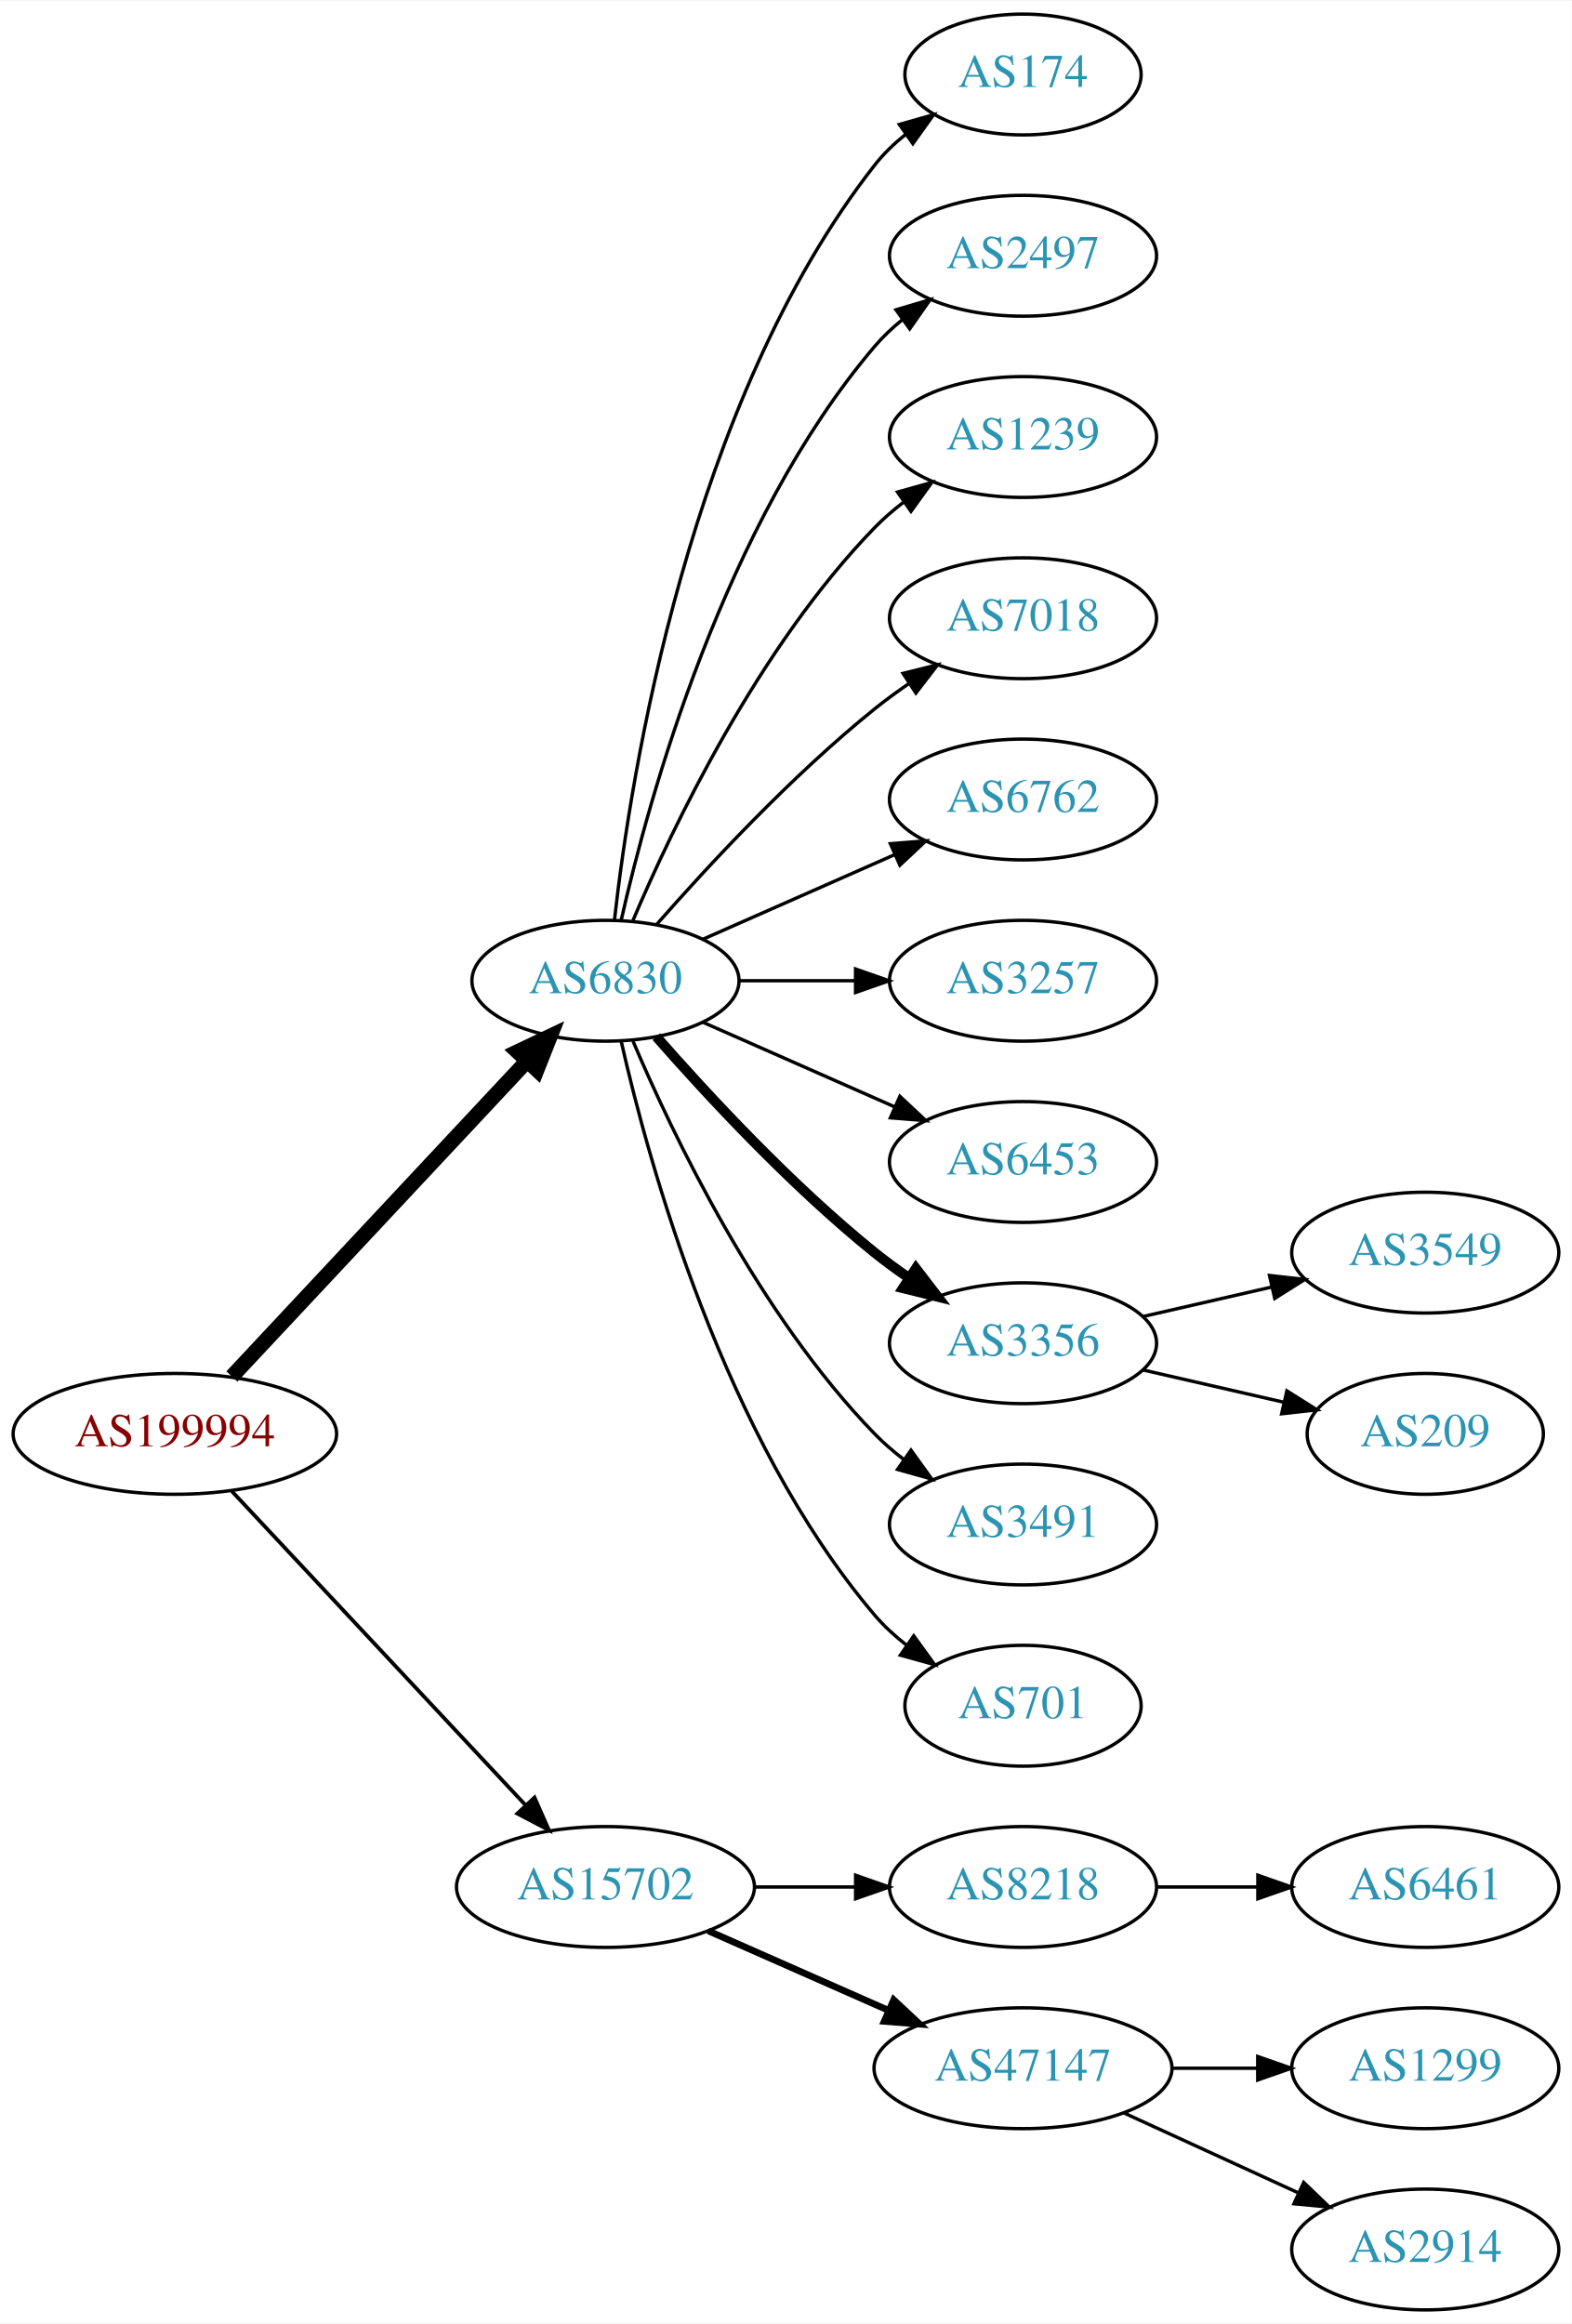
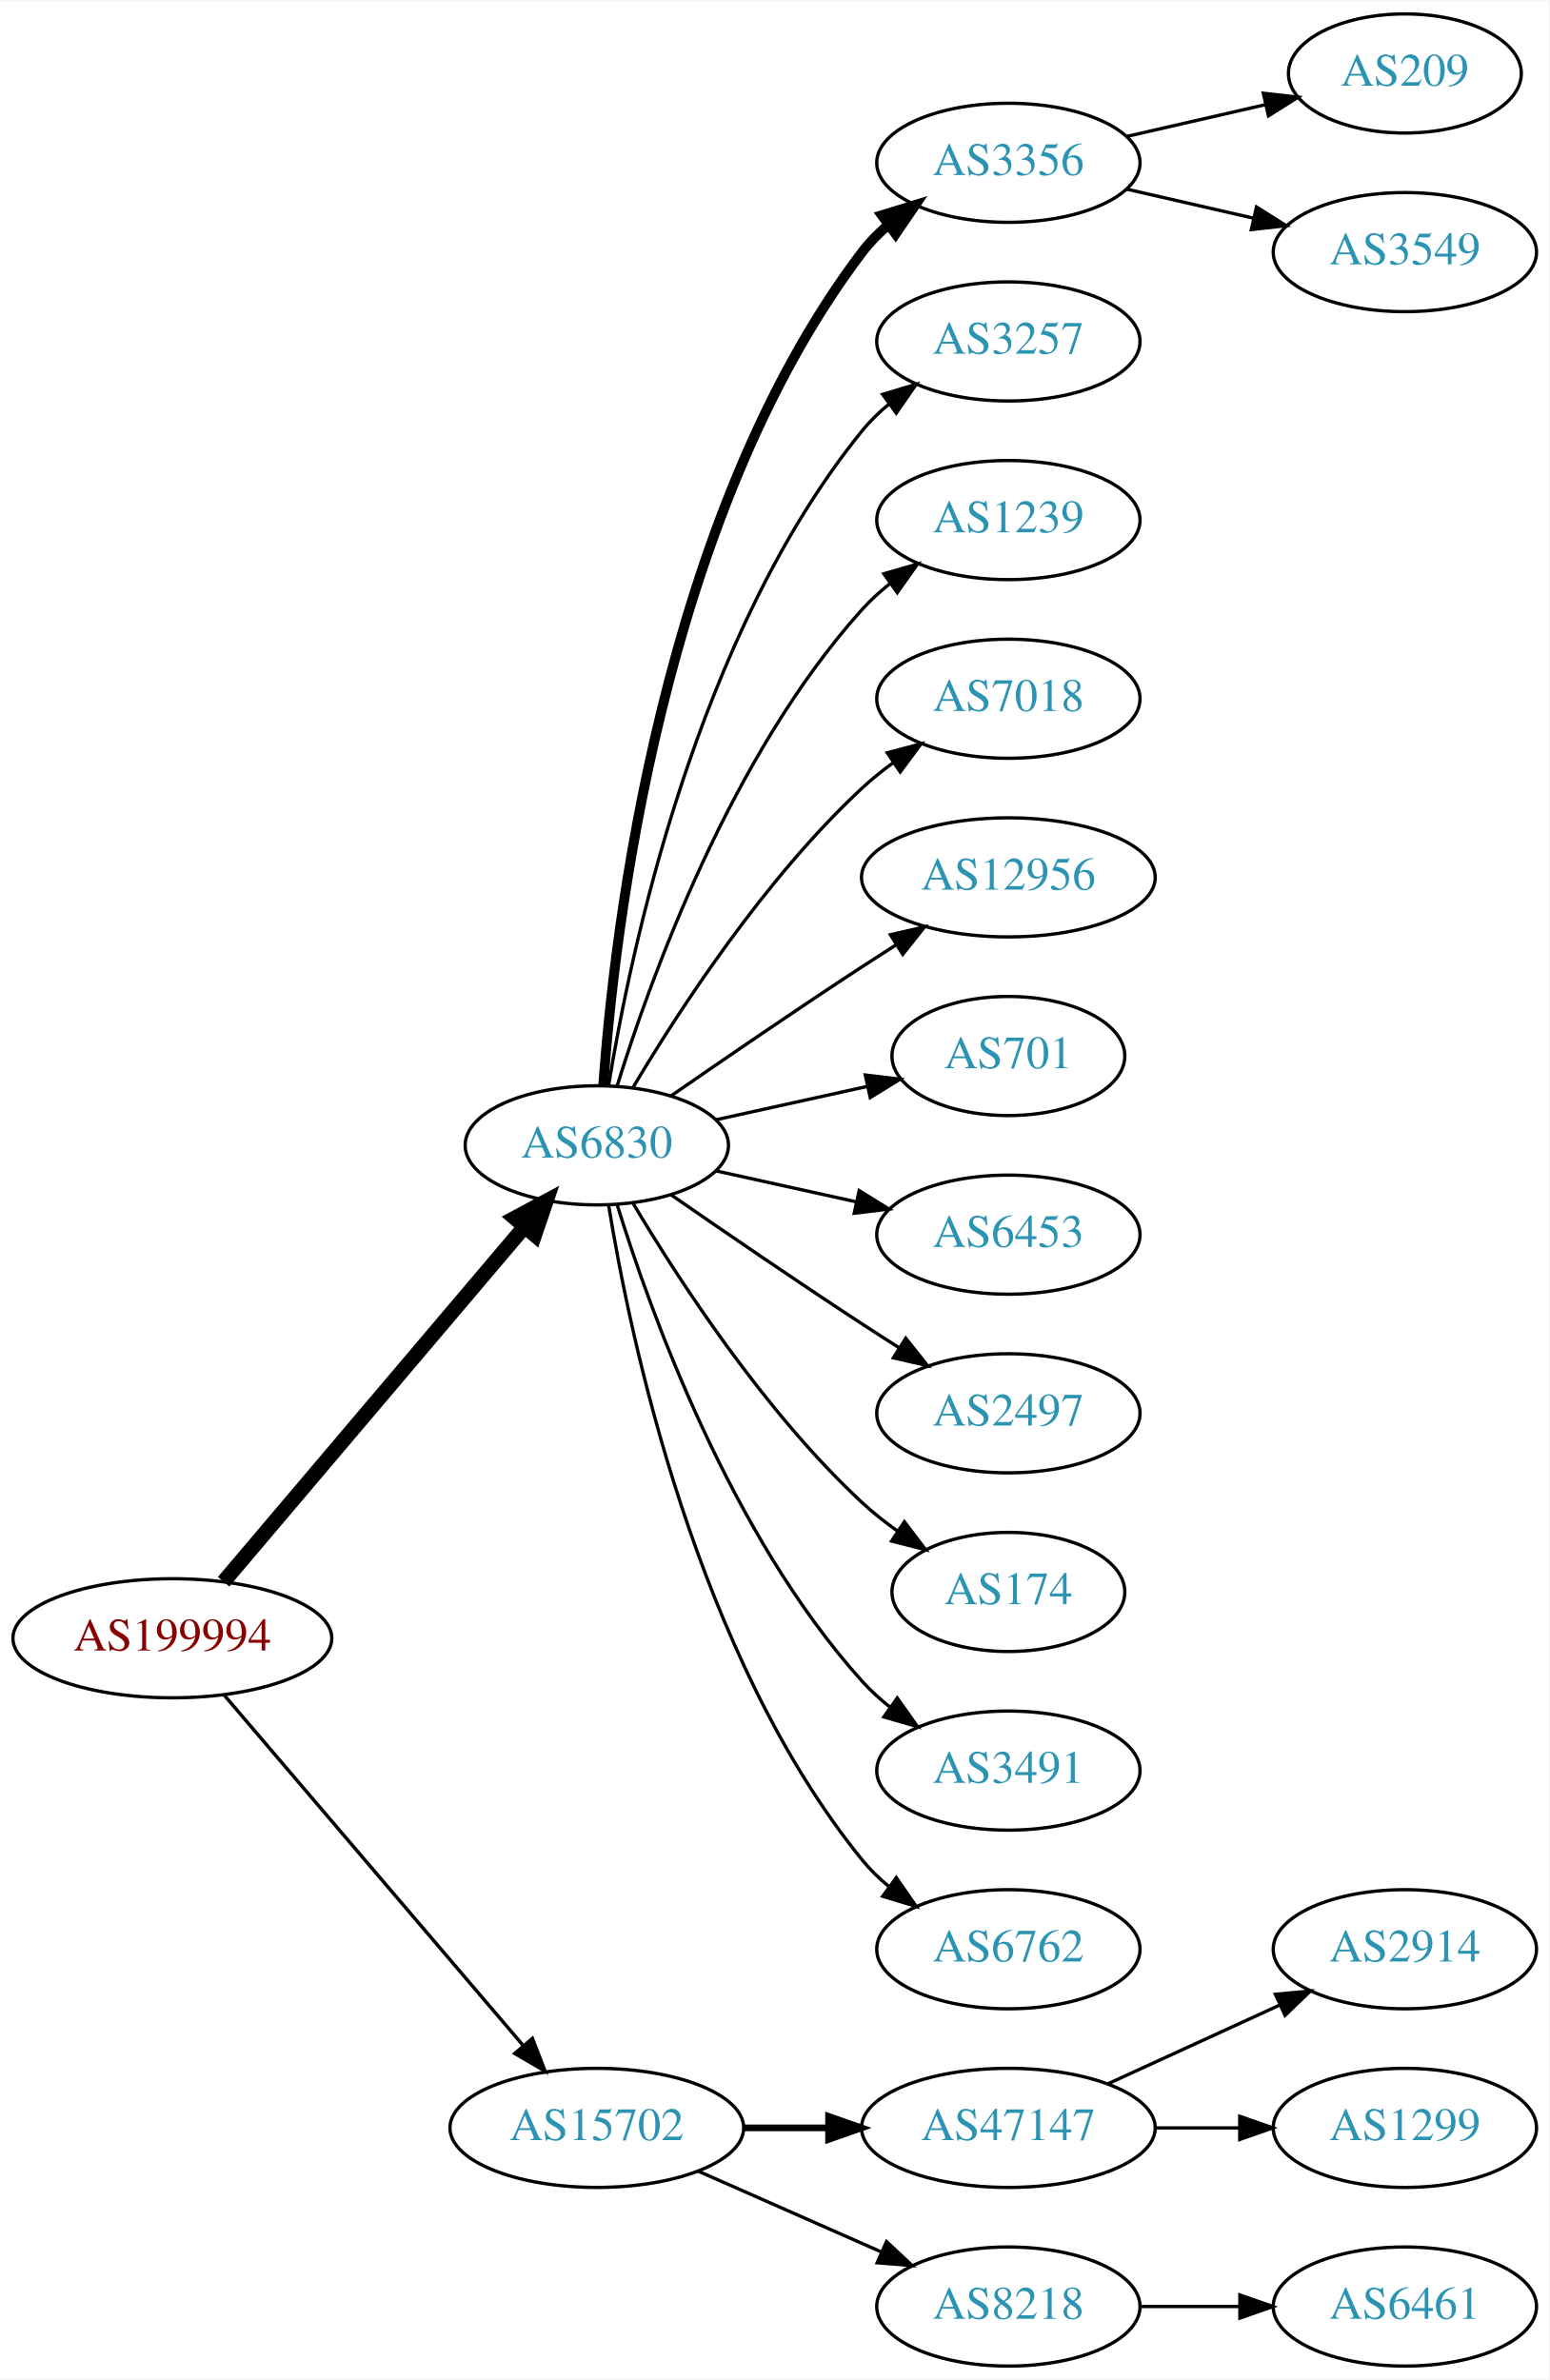
- <svg xmlns="http://www.w3.org/2000/svg" xmlns:xlink="http://www.w3.org/1999/xlink" width="468pt" height="692pt" viewBox="0.00 0.00 468.27 692.00">
-   <g id="graph0" class="graph" transform="scale(1 1) rotate(0) translate(4 688)">
-     <polygon fill="white" stroke="none" points="-4,4 -4,-688 464.269,-688 464.269,4 -4,4" />
+ <svg xmlns="http://www.w3.org/2000/svg" xmlns:xlink="http://www.w3.org/1999/xlink" width="468pt" height="719pt" viewBox="0.00 0.00 468.27 719.00">
+   <g id="graph0" class="graph" transform="scale(1 1) rotate(0) translate(4 715)">
+     <polygon fill="white" stroke="none" points="-4,4 -4,-715 464.269,-715 464.269,4 -4,4" />
    <g id="node1" class="node">
      <g id="a_node1">
        <a xlink:href="/asn/199994" xlink:title="AS199994 ~ rubicon IT GmbH [AT]">
-           <ellipse fill="#ffffff" stroke="black" cx="48.096" cy="-261" rx="48.192" ry="18" />
-           <text text-anchor="middle" x="48.096" y="-257.3" font-family="Times,serif" font-size="14.00" fill="#880000">AS199994</text>
+           <ellipse fill="#ffffff" stroke="black" cx="48.096" cy="-220" rx="48.192" ry="18" />
+           <text text-anchor="middle" x="48.096" y="-216.3" font-family="Times,serif" font-size="14.00" fill="#880000">AS199994</text>
        </a>
      </g>
    </g>
    <g id="node2" class="node">
      <g id="a_node2">
        <a xlink:href="/asn/6830" xlink:title="AS6830 ~ LGI-UPC [AT]">
-           <ellipse fill="#ffffff" stroke="black" cx="176.388" cy="-396" rx="39.794" ry="18" />
-           <text text-anchor="middle" x="176.388" y="-392.3" font-family="Times,serif" font-size="14.00" fill="#2c94b3">AS6830</text>
+           <ellipse fill="#ffffff" stroke="black" cx="176.388" cy="-369" rx="39.794" ry="18" />
+           <text text-anchor="middle" x="176.388" y="-365.3" font-family="Times,serif" font-size="14.00" fill="#2c94b3">AS6830</text>
        </a>
      </g>
    </g>
    <g id="edge1" class="edge">
-       <path fill="none" stroke="black" stroke-width="4.5" d="M65.091,-278.098C87.322,-301.862 127.668,-344.99 152.914,-371.977" />
-       <polygon fill="black" stroke="black" stroke-width="4.5" points="150.21,-374.851 159.917,-379.463 155.961,-369.471 150.21,-374.851" />
+       <path fill="none" stroke="black" stroke-width="4.5" d="M63.583,-237.092C85.851,-263.364 128.602,-313.802 154.303,-344.125" />
+       <polygon fill="black" stroke="black" stroke-width="4.5" points="151.6,-347.025 161.069,-352.107 157.607,-341.933 151.6,-347.025" />
    </g>
    <g id="node3" class="node">
      <g id="a_node3">
        <a xlink:href="/asn/15702" xlink:title="AS15702 ~ Onstage Online GmbH [AT]">
-           <ellipse fill="#ffffff" stroke="black" cx="176.388" cy="-126" rx="44.393" ry="18" />
-           <text text-anchor="middle" x="176.388" y="-122.3" font-family="Times,serif" font-size="14.00" fill="#2c94b3">AS15702</text>
+           <ellipse fill="#ffffff" stroke="black" cx="176.388" cy="-72" rx="44.393" ry="18" />
+           <text text-anchor="middle" x="176.388" y="-68.3" font-family="Times,serif" font-size="14.00" fill="#2c94b3">AS15702</text>
        </a>
      </g>
    </g>
    <g id="edge2" class="edge">
-       <path fill="none" stroke="black" stroke-width="1.125" d="M65.091,-243.902C87.201,-220.267 127.23,-177.478 152.501,-150.464" />
-       <polygon fill="black" stroke="black" stroke-width="1.125" points="155.247,-152.653 159.522,-142.959 150.135,-147.871 155.247,-152.653" />
+       <path fill="none" stroke="black" stroke-width="1.038" d="M63.83,-202.733C86.074,-176.666 128.348,-127.126 153.987,-97.079" />
+       <polygon fill="black" stroke="black" stroke-width="1.038" points="156.918,-99.036 160.747,-89.157 151.593,-94.492 156.918,-99.036" />
    </g>
    <g id="node4" class="node">
      <g id="a_node4">
-         <a xlink:href="/asn/174" xlink:title="AS174 ~ Cogent Communications [US]">
-           <ellipse fill="#ffffff" stroke="black" cx="300.78" cy="-666" rx="35.194" ry="18" />
-           <text text-anchor="middle" x="300.78" y="-662.3" font-family="Times,serif" font-size="14.00" fill="#2c94b3">AS174</text>
+         <a xlink:href="/asn/3356" xlink:title="AS3356 ~ Level 3 Parent, LLC [US]">
+           <ellipse fill="#ffffff" stroke="black" cx="300.78" cy="-666" rx="39.794" ry="18" />
+           <text text-anchor="middle" x="300.78" y="-662.3" font-family="Times,serif" font-size="14.00" fill="#2c94b3">AS3356</text>
        </a>
      </g>
    </g>
    <g id="edge3" class="edge">
-       <path fill="none" stroke="black" d="M179.067,-414.129C183.897,-457.368 201.238,-568.216 256.584,-639 259.219,-642.37 262.401,-645.431 265.828,-648.179" />
-       <polygon fill="black" stroke="black" points="263.938,-651.128 274.131,-654.02 267.966,-645.403 263.938,-651.128" />
+       <path fill="none" stroke="black" stroke-width="3" d="M178.337,-387.036C181.622,-433.457 195.932,-559.007 256.584,-639 258.854,-641.995 261.562,-644.74 264.498,-647.235" />
+       <polygon fill="black" stroke="black" stroke-width="3" points="262.538,-650.138 272.663,-653.256 266.693,-644.504 262.538,-650.138" />
    </g>
    <g id="node5" class="node">
      <g id="a_node5">
-         <a xlink:href="/asn/2497" xlink:title="AS2497 ~ Internet Initiative Japan Inc. [JP]">
+         <a xlink:href="/asn/3257" xlink:title="AS3257 ~ GTT [DE]">
          <ellipse fill="#ffffff" stroke="black" cx="300.78" cy="-612" rx="39.794" ry="18" />
-           <text text-anchor="middle" x="300.78" y="-608.3" font-family="Times,serif" font-size="14.00" fill="#2c94b3">AS2497</text>
+           <text text-anchor="middle" x="300.78" y="-608.3" font-family="Times,serif" font-size="14.00" fill="#2c94b3">AS3257</text>
        </a>
      </g>
    </g>
    <g id="edge4" class="edge">
-       <path fill="none" stroke="black" d="M181.081,-414.075C189.221,-450.148 211.654,-532.14 256.584,-585 259.018,-587.864 261.834,-590.521 264.839,-592.961" />
-       <polygon fill="black" stroke="black" points="262.938,-595.905 273.099,-598.906 267.028,-590.224 262.938,-595.905" />
+       <path fill="none" stroke="black" d="M179.968,-387.178C186.423,-426.997 206.495,-523.286 256.584,-585 258.952,-587.918 261.725,-590.612 264.702,-593.075" />
+       <polygon fill="black" stroke="black" points="262.778,-596.003 272.924,-599.052 266.894,-590.341 262.778,-596.003" />
    </g>
    <g id="node6" class="node">
      <g id="a_node6">
        <a xlink:href="/asn/1239" xlink:title="AS1239 ~ Sprint [US]">
          <ellipse fill="#ffffff" stroke="black" cx="300.78" cy="-558" rx="39.794" ry="18" />
          <text text-anchor="middle" x="300.78" y="-554.3" font-family="Times,serif" font-size="14.00" fill="#2c94b3">AS1239</text>
        </a>
      </g>
    </g>
    <g id="edge5" class="edge">
-       <path fill="none" stroke="black" d="M184.578,-413.975C196.345,-441.682 221.919,-495.348 256.584,-531 259.204,-533.695 262.144,-536.239 265.227,-538.608" />
-       <polygon fill="black" stroke="black" points="263.394,-541.597 273.596,-544.455 267.403,-535.859 263.394,-541.597" />
+       <path fill="none" stroke="black" d="M182.525,-386.94C192.428,-418.979 216.766,-486.812 256.584,-531 259.1,-533.792 261.971,-536.401 265.01,-538.812" />
+       <polygon fill="black" stroke="black" points="263.139,-541.776 273.318,-544.715 267.194,-536.07 263.139,-541.776" />
    </g>
    <g id="node7" class="node">
      <g id="a_node7">
        <a xlink:href="/asn/7018" xlink:title="AS7018 ~ AT&amp;T Services, Inc. [US]">
          <ellipse fill="#ffffff" stroke="black" cx="300.78" cy="-504" rx="39.794" ry="18" />
          <text text-anchor="middle" x="300.78" y="-500.3" font-family="Times,serif" font-size="14.00" fill="#2c94b3">AS7018</text>
        </a>
      </g>
    </g>
    <g id="edge6" class="edge">
-       <path fill="none" stroke="black" d="M191.54,-412.663C206.641,-429.894 231.762,-457.024 256.584,-477 259.839,-479.62 263.364,-482.192 266.949,-484.646" />
-       <polygon fill="black" stroke="black" points="265.036,-487.577 275.321,-490.121 268.867,-481.719 265.036,-487.577" />
+       <path fill="none" stroke="black" d="M187.433,-386.671C201.004,-409.472 226.937,-449.472 256.584,-477 259.49,-479.699 262.703,-482.28 266.027,-484.703" />
+       <polygon fill="black" stroke="black" points="264.162,-487.667 274.405,-490.375 268.087,-481.87 264.162,-487.667" />
    </g>
    <g id="node8" class="node">
      <g id="a_node8">
-         <a xlink:href="/asn/6762" xlink:title="AS6762 ~ TELECOM ITALIA SPARKLE S.p.A. [IT]">
-           <ellipse fill="#ffffff" stroke="black" cx="300.78" cy="-450" rx="39.794" ry="18" />
-           <text text-anchor="middle" x="300.78" y="-446.3" font-family="Times,serif" font-size="14.00" fill="#2c94b3">AS6762</text>
+         <a xlink:href="/asn/12956" xlink:title="AS12956 ~ TELXIUS [ES]">
+           <ellipse fill="#ffffff" stroke="black" cx="300.78" cy="-450" rx="44.393" ry="18" />
+           <text text-anchor="middle" x="300.78" y="-446.3" font-family="Times,serif" font-size="14.00" fill="#2c94b3">AS12956</text>
        </a>
      </g>
    </g>
    <g id="edge7" class="edge">
-       <path fill="none" stroke="black" d="M205.467,-408.389C222.415,-415.866 244.212,-425.483 262.581,-433.588" />
-       <polygon fill="black" stroke="black" points="261.269,-436.834 271.831,-437.669 264.095,-430.43 261.269,-436.834" />
+       <path fill="none" stroke="black" d="M198.745,-383.901C214.596,-394.877 236.799,-410.079 256.584,-423 259.904,-425.169 263.387,-427.406 266.873,-429.621" />
+       <polygon fill="black" stroke="black" points="265.129,-432.66 275.455,-435.032 268.862,-426.738 265.129,-432.66" />
    </g>
    <g id="node9" class="node">
      <g id="a_node9">
-         <a xlink:href="/asn/3257" xlink:title="AS3257 ~ GTT [DE]">
-           <ellipse fill="#ffffff" stroke="black" cx="300.78" cy="-396" rx="39.794" ry="18" />
-           <text text-anchor="middle" x="300.78" y="-392.3" font-family="Times,serif" font-size="14.00" fill="#2c94b3">AS3257</text>
+         <a xlink:href="/asn/701" xlink:title="AS701 ~ UUNET [US]">
+           <ellipse fill="#ffffff" stroke="black" cx="300.78" cy="-396" rx="35.194" ry="18" />
+           <text text-anchor="middle" x="300.78" y="-392.3" font-family="Times,serif" font-size="14.00" fill="#2c94b3">AS701</text>
        </a>
      </g>
    </g>
    <g id="edge8" class="edge">
-       <path fill="none" stroke="black" d="M216.113,-396C227.052,-396 239.102,-396 250.568,-396" />
-       <polygon fill="black" stroke="black" points="250.886,-399.5 260.886,-396 250.886,-392.5 250.886,-399.5" />
+       <path fill="none" stroke="black" d="M212.46,-376.737C226.694,-379.877 243.248,-383.529 258.093,-386.804" />
+       <polygon fill="black" stroke="black" points="257.528,-390.263 268.047,-389 259.036,-383.428 257.528,-390.263" />
    </g>
    <g id="node10" class="node">
      <g id="a_node10">
        <a xlink:href="/asn/6453" xlink:title="AS6453 ~ TATA COMMUNICATIONS (AMERICA) INC [US]">
          <ellipse fill="#ffffff" stroke="black" cx="300.78" cy="-342" rx="39.794" ry="18" />
          <text text-anchor="middle" x="300.78" y="-338.3" font-family="Times,serif" font-size="14.00" fill="#2c94b3">AS6453</text>
        </a>
      </g>
    </g>
    <g id="edge9" class="edge">
-       <path fill="none" stroke="black" d="M205.467,-383.611C222.415,-376.134 244.212,-366.517 262.581,-358.412" />
-       <polygon fill="black" stroke="black" points="264.095,-361.57 271.831,-354.331 261.269,-355.166 264.095,-361.57" />
+       <path fill="none" stroke="black" d="M212.46,-361.263C225.647,-358.354 240.827,-355.005 254.793,-351.924" />
+       <polygon fill="black" stroke="black" points="255.691,-355.31 264.702,-349.738 254.183,-348.475 255.691,-355.31" />
    </g>
    <g id="node11" class="node">
      <g id="a_node11">
-         <a xlink:href="/asn/3356" xlink:title="AS3356 ~ Level 3 Parent, LLC [US]">
+         <a xlink:href="/asn/2497" xlink:title="AS2497 ~ Internet Initiative Japan Inc. [JP]">
          <ellipse fill="#ffffff" stroke="black" cx="300.78" cy="-288" rx="39.794" ry="18" />
-           <text text-anchor="middle" x="300.78" y="-284.3" font-family="Times,serif" font-size="14.00" fill="#2c94b3">AS3356</text>
+           <text text-anchor="middle" x="300.78" y="-284.3" font-family="Times,serif" font-size="14.00" fill="#2c94b3">AS2497</text>
        </a>
      </g>
    </g>
    <g id="edge10" class="edge">
-       <path fill="none" stroke="black" stroke-width="3" d="M191.54,-379.337C206.641,-362.106 231.762,-334.976 256.584,-315 259.839,-312.38 263.364,-309.808 266.949,-307.354" />
-       <polygon fill="black" stroke="black" stroke-width="3" points="268.867,-310.281 275.321,-301.879 265.036,-304.423 268.867,-310.281" />
+       <path fill="none" stroke="black" d="M198.745,-354.099C214.596,-343.123 236.799,-327.921 256.584,-315 260.166,-312.661 263.936,-310.241 267.696,-307.856" />
+       <polygon fill="black" stroke="black" points="269.759,-310.693 276.357,-302.404 266.03,-304.769 269.759,-310.693" />
    </g>
    <g id="node12" class="node">
      <g id="a_node12">
-         <a xlink:href="/asn/3491" xlink:title="AS3491 ~ PCCW Global, Inc. [US]">
-           <ellipse fill="#ffffff" stroke="black" cx="300.78" cy="-234" rx="39.794" ry="18" />
-           <text text-anchor="middle" x="300.78" y="-230.3" font-family="Times,serif" font-size="14.00" fill="#2c94b3">AS3491</text>
+         <a xlink:href="/asn/174" xlink:title="AS174 ~ Cogent Communications [US]">
+           <ellipse fill="#ffffff" stroke="black" cx="300.78" cy="-234" rx="35.194" ry="18" />
+           <text text-anchor="middle" x="300.78" y="-230.3" font-family="Times,serif" font-size="14.00" fill="#2c94b3">AS174</text>
        </a>
      </g>
    </g>
    <g id="edge11" class="edge">
-       <path fill="none" stroke="black" d="M184.578,-378.025C196.345,-350.318 221.919,-296.652 256.584,-261 259.204,-258.305 262.144,-255.761 265.227,-253.392" />
-       <polygon fill="black" stroke="black" points="267.403,-256.141 273.596,-247.545 263.394,-250.403 267.403,-256.141" />
+       <path fill="none" stroke="black" d="M187.433,-351.329C201.004,-328.528 226.937,-288.528 256.584,-261 259.881,-257.939 263.573,-255.028 267.374,-252.328" />
+       <polygon fill="black" stroke="black" points="269.349,-255.219 275.756,-246.78 265.485,-249.381 269.349,-255.219" />
    </g>
    <g id="node13" class="node">
      <g id="a_node13">
-         <a xlink:href="/asn/701" xlink:title="AS701 ~ UUNET [US]">
-           <ellipse fill="#ffffff" stroke="black" cx="300.78" cy="-180" rx="35.194" ry="18" />
-           <text text-anchor="middle" x="300.78" y="-176.3" font-family="Times,serif" font-size="14.00" fill="#2c94b3">AS701</text>
+         <a xlink:href="/asn/3491" xlink:title="AS3491 ~ PCCW Global, Inc. [US]">
+           <ellipse fill="#ffffff" stroke="black" cx="300.78" cy="-180" rx="39.794" ry="18" />
+           <text text-anchor="middle" x="300.78" y="-176.3" font-family="Times,serif" font-size="14.00" fill="#2c94b3">AS3491</text>
        </a>
      </g>
    </g>
    <g id="edge12" class="edge">
-       <path fill="none" stroke="black" d="M181.081,-377.925C189.221,-341.852 211.654,-259.86 256.584,-207 259.354,-203.74 262.62,-200.748 266.096,-198.039" />
-       <polygon fill="black" stroke="black" points="268.231,-200.818 274.449,-192.239 264.239,-195.068 268.231,-200.818" />
-     </g>
-     <g id="node16" class="node">
-       <g id="a_node16">
-         <a xlink:href="/asn/8218" xlink:title="AS8218 ~ legacy Neotelecoms [FR]">
+       <path fill="none" stroke="black" d="M182.525,-351.06C192.428,-319.021 216.766,-251.188 256.584,-207 259.1,-204.208 261.971,-201.599 265.01,-199.188" />
+       <polygon fill="black" stroke="black" points="267.194,-201.93 273.318,-193.285 263.139,-196.224 267.194,-201.93" />
+     </g>
+     <g id="node14" class="node">
+       <g id="a_node14">
+         <a xlink:href="/asn/6762" xlink:title="AS6762 ~ TELECOM ITALIA SPARKLE S.p.A. [IT]">
          <ellipse fill="#ffffff" stroke="black" cx="300.78" cy="-126" rx="39.794" ry="18" />
-           <text text-anchor="middle" x="300.78" y="-122.3" font-family="Times,serif" font-size="14.00" fill="#2c94b3">AS8218</text>
-         </a>
-       </g>
-     </g>
-     <g id="edge15" class="edge">
-       <path fill="none" stroke="black" d="M220.883,-126C230.572,-126 240.909,-126 250.802,-126" />
-       <polygon fill="black" stroke="black" points="250.904,-129.5 260.904,-126 250.904,-122.5 250.904,-129.5" />
+           <text text-anchor="middle" x="300.78" y="-122.3" font-family="Times,serif" font-size="14.00" fill="#2c94b3">AS6762</text>
+         </a>
+       </g>
+     </g>
+     <g id="edge13" class="edge">
+       <path fill="none" stroke="black" d="M179.968,-350.822C186.423,-311.003 206.495,-214.714 256.584,-153 258.952,-150.082 261.725,-147.388 264.702,-144.925" />
+       <polygon fill="black" stroke="black" points="266.894,-147.659 272.924,-138.948 262.778,-141.997 266.894,-147.659" />
    </g>
    <g id="node17" class="node">
      <g id="a_node17">
        <a xlink:href="/asn/47147" xlink:title="AS47147 ~ ANEXIA Internetdienstleistungs GmbH [AT]">
          <ellipse fill="#ffffff" stroke="black" cx="300.78" cy="-72" rx="44.393" ry="18" />
          <text text-anchor="middle" x="300.78" y="-68.3" font-family="Times,serif" font-size="14.00" fill="#2c94b3">AS47147</text>
        </a>
      </g>
    </g>
    <g id="edge16" class="edge">
-       <path fill="none" stroke="black" stroke-width="2" d="M207.015,-112.928C223.132,-105.817 243.272,-96.931 260.664,-89.258" />
-       <polygon fill="black" stroke="black" stroke-width="2" points="262.264,-92.377 270.001,-85.139 259.439,-85.973 262.264,-92.377" />
-     </g>
-     <g id="node14" class="node">
-       <g id="a_node14">
-         <a xlink:href="/asn/3549" xlink:title="AS3549 ~ Level 3 Parent, LLC [US]">
-           <ellipse fill="#ffffff" stroke="black" cx="420.622" cy="-315" rx="39.794" ry="18" />
-           <text text-anchor="middle" x="420.622" y="-311.3" font-family="Times,serif" font-size="14.00" fill="#2c94b3">AS3549</text>
-         </a>
-       </g>
-     </g>
-     <g id="edge13" class="edge">
-       <path fill="none" stroke="black" d="M336.499,-295.955C348.499,-298.704 362.12,-301.825 374.812,-304.733" />
-       <polygon fill="black" stroke="black" points="374.215,-308.187 384.744,-307.009 375.778,-301.364 374.215,-308.187" />
+       <path fill="none" stroke="black" stroke-width="2" d="M220.883,-72C229.089,-72 237.761,-72 246.233,-72" />
+       <polygon fill="black" stroke="black" stroke-width="2" points="246.424,-75.5 256.424,-72 246.424,-68.5 246.424,-75.5" />
+     </g>
+     <g id="node18" class="node">
+       <g id="a_node18">
+         <a xlink:href="/asn/8218" xlink:title="AS8218 ~ legacy Neotelecoms [FR]">
+           <ellipse fill="#ffffff" stroke="black" cx="300.78" cy="-18" rx="39.794" ry="18" />
+           <text text-anchor="middle" x="300.78" y="-14.3" font-family="Times,serif" font-size="14.00" fill="#2c94b3">AS8218</text>
+         </a>
+       </g>
+     </g>
+     <g id="edge17" class="edge">
+       <path fill="none" stroke="black" d="M207.015,-58.928C223.61,-51.606 244.469,-42.403 262.203,-34.579" />
+       <polygon fill="black" stroke="black" points="263.95,-37.634 271.686,-30.395 261.124,-31.23 263.95,-37.634" />
    </g>
    <g id="node15" class="node">
      <g id="a_node15">
        <a xlink:href="/asn/209" xlink:title="AS209 ~ CenturyLink Communications, LLC [US]">
-           <ellipse fill="#ffffff" stroke="black" cx="420.622" cy="-261" rx="35.194" ry="18" />
-           <text text-anchor="middle" x="420.622" y="-257.3" font-family="Times,serif" font-size="14.00" fill="#2c94b3">AS209</text>
+           <ellipse fill="#ffffff" stroke="black" cx="420.622" cy="-693" rx="35.194" ry="18" />
+           <text text-anchor="middle" x="420.622" y="-689.3" font-family="Times,serif" font-size="14.00" fill="#2c94b3">AS209</text>
        </a>
      </g>
    </g>
    <g id="edge14" class="edge">
-       <path fill="none" stroke="black" d="M336.499,-280.045C349.592,-277.045 364.614,-273.604 378.255,-270.478" />
-       <polygon fill="black" stroke="black" points="379.396,-273.807 388.362,-268.162 377.833,-266.984 379.396,-273.807" />
-     </g>
-     <g id="node18" class="node">
-       <g id="a_node18">
-         <a xlink:href="/asn/6461" xlink:title="AS6461 ~ Zayo Bandwidth [US]">
-           <ellipse fill="#ffffff" stroke="black" cx="420.622" cy="-126" rx="39.794" ry="18" />
-           <text text-anchor="middle" x="420.622" y="-122.3" font-family="Times,serif" font-size="14.00" fill="#2c94b3">AS6461</text>
-         </a>
-       </g>
-     </g>
-     <g id="edge17" class="edge">
-       <path fill="none" stroke="black" d="M340.692,-126C350.246,-126 360.595,-126 370.558,-126" />
-       <polygon fill="black" stroke="black" points="370.751,-129.5 380.75,-126 370.75,-122.5 370.751,-129.5" />
+       <path fill="none" stroke="black" d="M336.499,-673.955C349.592,-676.955 364.614,-680.396 378.255,-683.522" />
+       <polygon fill="black" stroke="black" points="377.833,-687.016 388.362,-685.838 379.396,-680.193 377.833,-687.016" />
+     </g>
+     <g id="node16" class="node">
+       <g id="a_node16">
+         <a xlink:href="/asn/3549" xlink:title="AS3549 ~ Level 3 Parent, LLC [US]">
+           <ellipse fill="#ffffff" stroke="black" cx="420.622" cy="-639" rx="39.794" ry="18" />
+           <text text-anchor="middle" x="420.622" y="-635.3" font-family="Times,serif" font-size="14.00" fill="#2c94b3">AS3549</text>
+         </a>
+       </g>
+     </g>
+     <g id="edge15" class="edge">
+       <path fill="none" stroke="black" d="M336.499,-658.045C348.499,-655.296 362.12,-652.175 374.812,-649.267" />
+       <polygon fill="black" stroke="black" points="375.778,-652.636 384.744,-646.991 374.215,-645.813 375.778,-652.636" />
    </g>
    <g id="node19" class="node">
      <g id="a_node19">
+         <a xlink:href="/asn/2914" xlink:title="AS2914 ~ NTT America, Inc. [US]">
+           <ellipse fill="#ffffff" stroke="black" cx="420.622" cy="-126" rx="39.794" ry="18" />
+           <text text-anchor="middle" x="420.622" y="-122.3" font-family="Times,serif" font-size="14.00" fill="#2c94b3">AS2914</text>
+         </a>
+       </g>
+     </g>
+     <g id="edge18" class="edge">
+       <path fill="none" stroke="black" d="M330.909,-85.348C346.521,-92.502 365.918,-101.391 382.59,-109.03" />
+       <polygon fill="black" stroke="black" points="381.493,-112.378 392.042,-113.362 384.409,-106.014 381.493,-112.378" />
+     </g>
+     <g id="node20" class="node">
+       <g id="a_node20">
        <a xlink:href="/asn/1299" xlink:title="AS1299 ~ Telia Carrier [EU]">
          <ellipse fill="#ffffff" stroke="black" cx="420.622" cy="-72" rx="39.794" ry="18" />
          <text text-anchor="middle" x="420.622" y="-68.3" font-family="Times,serif" font-size="14.00" fill="#2c94b3">AS1299</text>
        </a>
      </g>
    </g>
-     <g id="edge18" class="edge">
+     <g id="edge19" class="edge">
      <path fill="none" stroke="black" d="M344.991,-72C353.303,-72 362.066,-72 370.548,-72" />
      <polygon fill="black" stroke="black" points="370.707,-75.5 380.707,-72 370.707,-68.5 370.707,-75.5" />
    </g>
-     <g id="node20" class="node">
-       <g id="a_node20">
-         <a xlink:href="/asn/2914" xlink:title="AS2914 ~ NTT America, Inc. [US]">
+     <g id="node21" class="node">
+       <g id="a_node21">
+         <a xlink:href="/asn/6461" xlink:title="AS6461 ~ Zayo Bandwidth [US]">
          <ellipse fill="#ffffff" stroke="black" cx="420.622" cy="-18" rx="39.794" ry="18" />
-           <text text-anchor="middle" x="420.622" y="-14.3" font-family="Times,serif" font-size="14.00" fill="#2c94b3">AS2914</text>
-         </a>
-       </g>
-     </g>
-     <g id="edge19" class="edge">
-       <path fill="none" stroke="black" d="M330.909,-58.652C346.521,-51.498 365.918,-42.609 382.59,-34.969" />
-       <polygon fill="black" stroke="black" points="384.409,-37.986 392.042,-30.638 381.493,-31.622 384.409,-37.986" />
+           <text text-anchor="middle" x="420.622" y="-14.3" font-family="Times,serif" font-size="14.00" fill="#2c94b3">AS6461</text>
+         </a>
+       </g>
+     </g>
+     <g id="edge20" class="edge">
+       <path fill="none" stroke="black" d="M340.692,-18C350.246,-18 360.595,-18 370.558,-18" />
+       <polygon fill="black" stroke="black" points="370.751,-21.5 380.75,-18 370.75,-14.5 370.751,-21.5" />
    </g>
  </g>
</svg>
